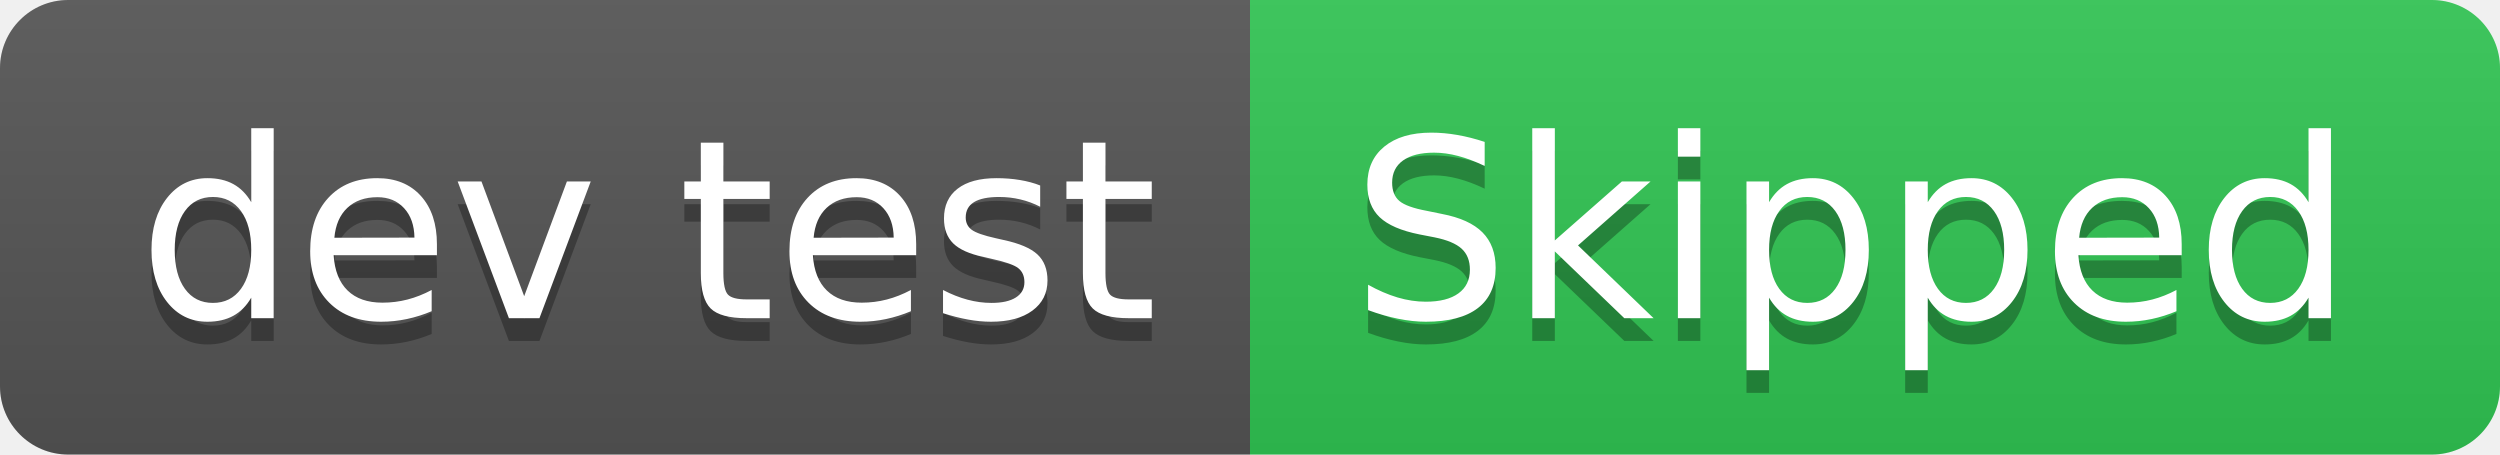
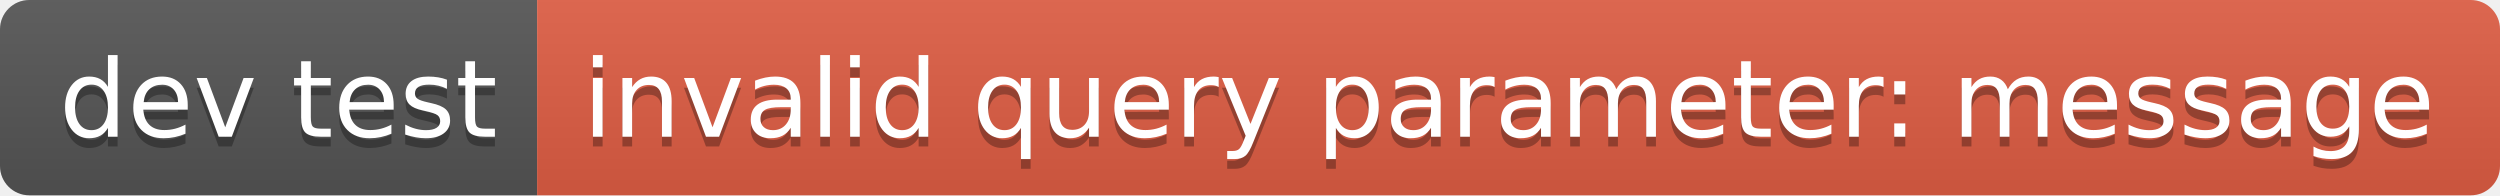
- <svg xmlns="http://www.w3.org/2000/svg" width="110" height="20" role="img" aria-label="dev test: Skipped">
+ <svg xmlns="http://www.w3.org/2000/svg" width="256" height="20" role="img" aria-label="dev test: invalid query parameter: message">
  <linearGradient id="s" x2="0" y2="100%">
    <stop offset="0" stop-color="#bbb" stop-opacity=".1" />
    <stop offset="1" stop-opacity=".1" />
  </linearGradient>
  <clipPath id="r">
-     <rect width="110" height="20" rx="3" fill="#fff" />
+     <rect width="256" height="20" rx="3" fill="#fff" />
  </clipPath>
  <g clip-path="url(#r)">
    <rect width="55" height="20" fill="#555" />
-     <rect x="55" width="55" height="20" fill="#31c653" />
-     <rect width="110" height="20" fill="url(#s)" />
+     <rect x="55" width="201" height="20" fill="#e05d44" />
+     <rect width="256" height="20" fill="url(#s)" />
  </g>
  <g fill="#fff" text-anchor="middle" font-family="Verdana,Geneva,DejaVu Sans,sans-serif" text-rendering="geometricPrecision" font-size="110">
    <text aria-hidden="true" x="285" y="150" fill="#010101" fill-opacity=".3" transform="scale(.1)" textLength="450">dev test</text>
    <text x="285" y="140" transform="scale(.1)" fill="#fff" textLength="450">dev test</text>
-     <text aria-hidden="true" x="815" y="150" fill="#010101" fill-opacity=".3" transform="scale(.1)" textLength="450">Skipped</text>
-     <text x="815" y="140" transform="scale(.1)" fill="#fff" textLength="450">Skipped</text>
+     <text aria-hidden="true" x="1545" y="150" fill="#010101" fill-opacity=".3" transform="scale(.1)" textLength="1910">invalid query parameter: message</text>
+     <text x="1545" y="140" transform="scale(.1)" fill="#fff" textLength="1910">invalid query parameter: message</text>
  </g>
</svg>
